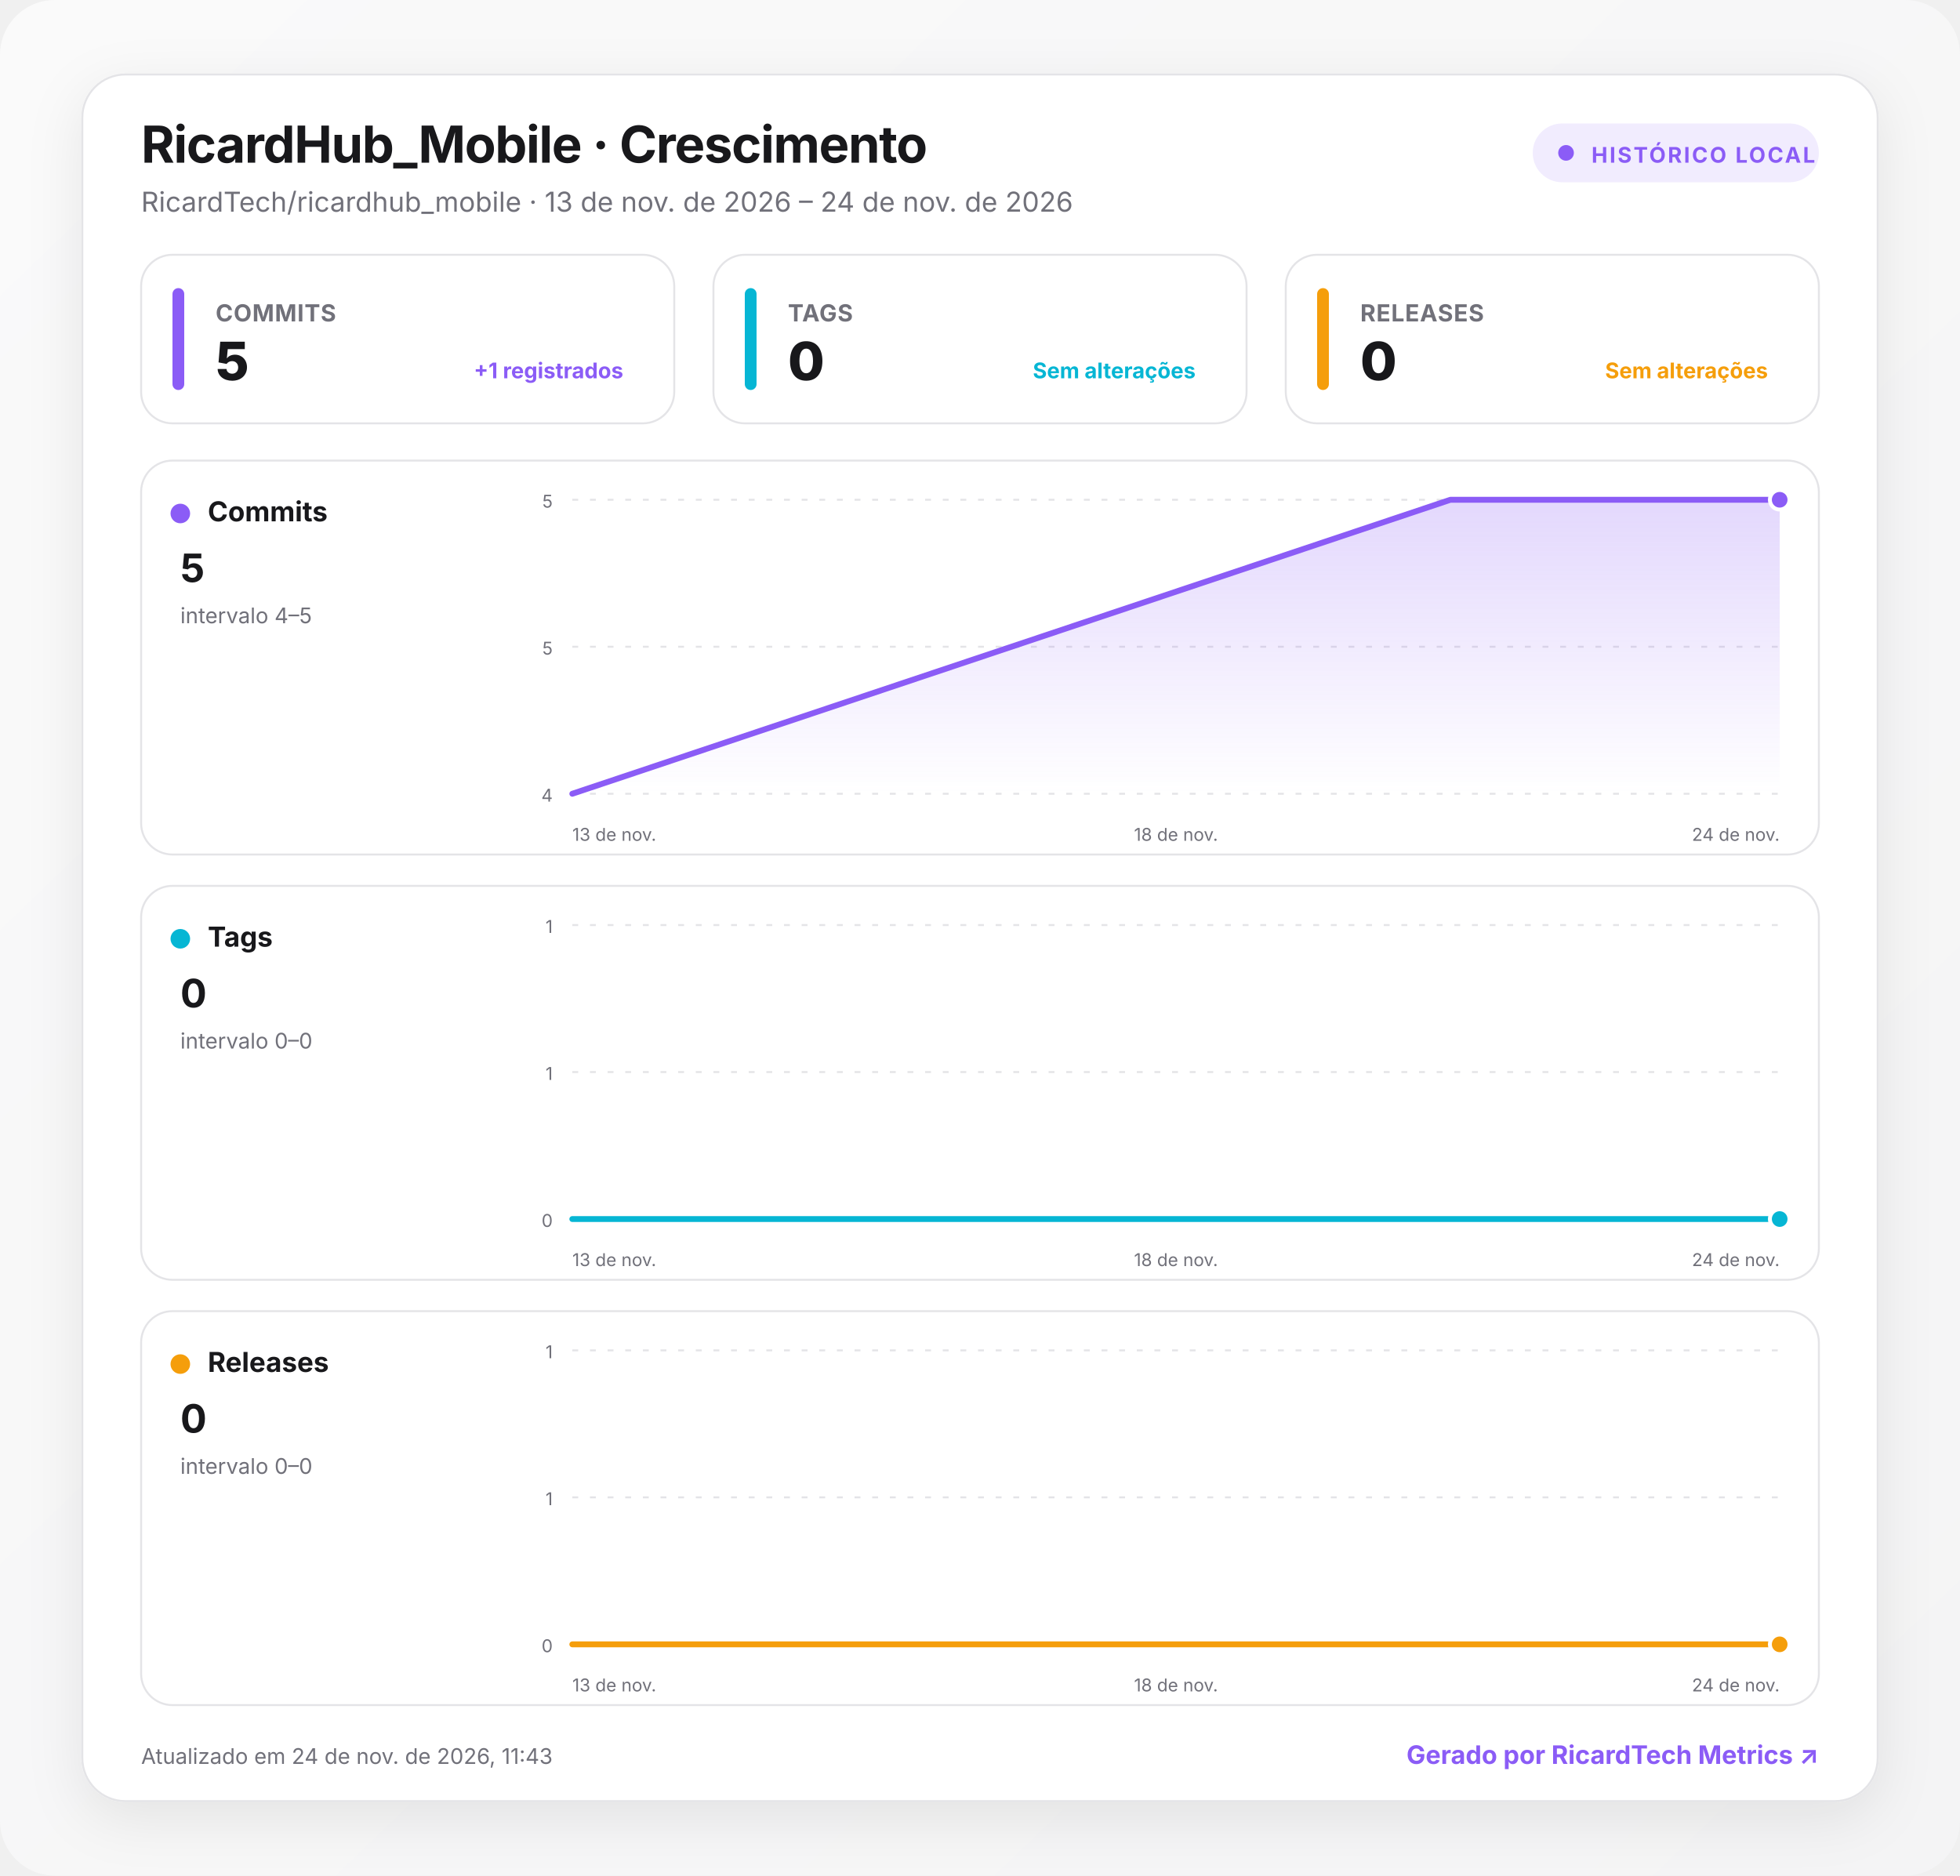
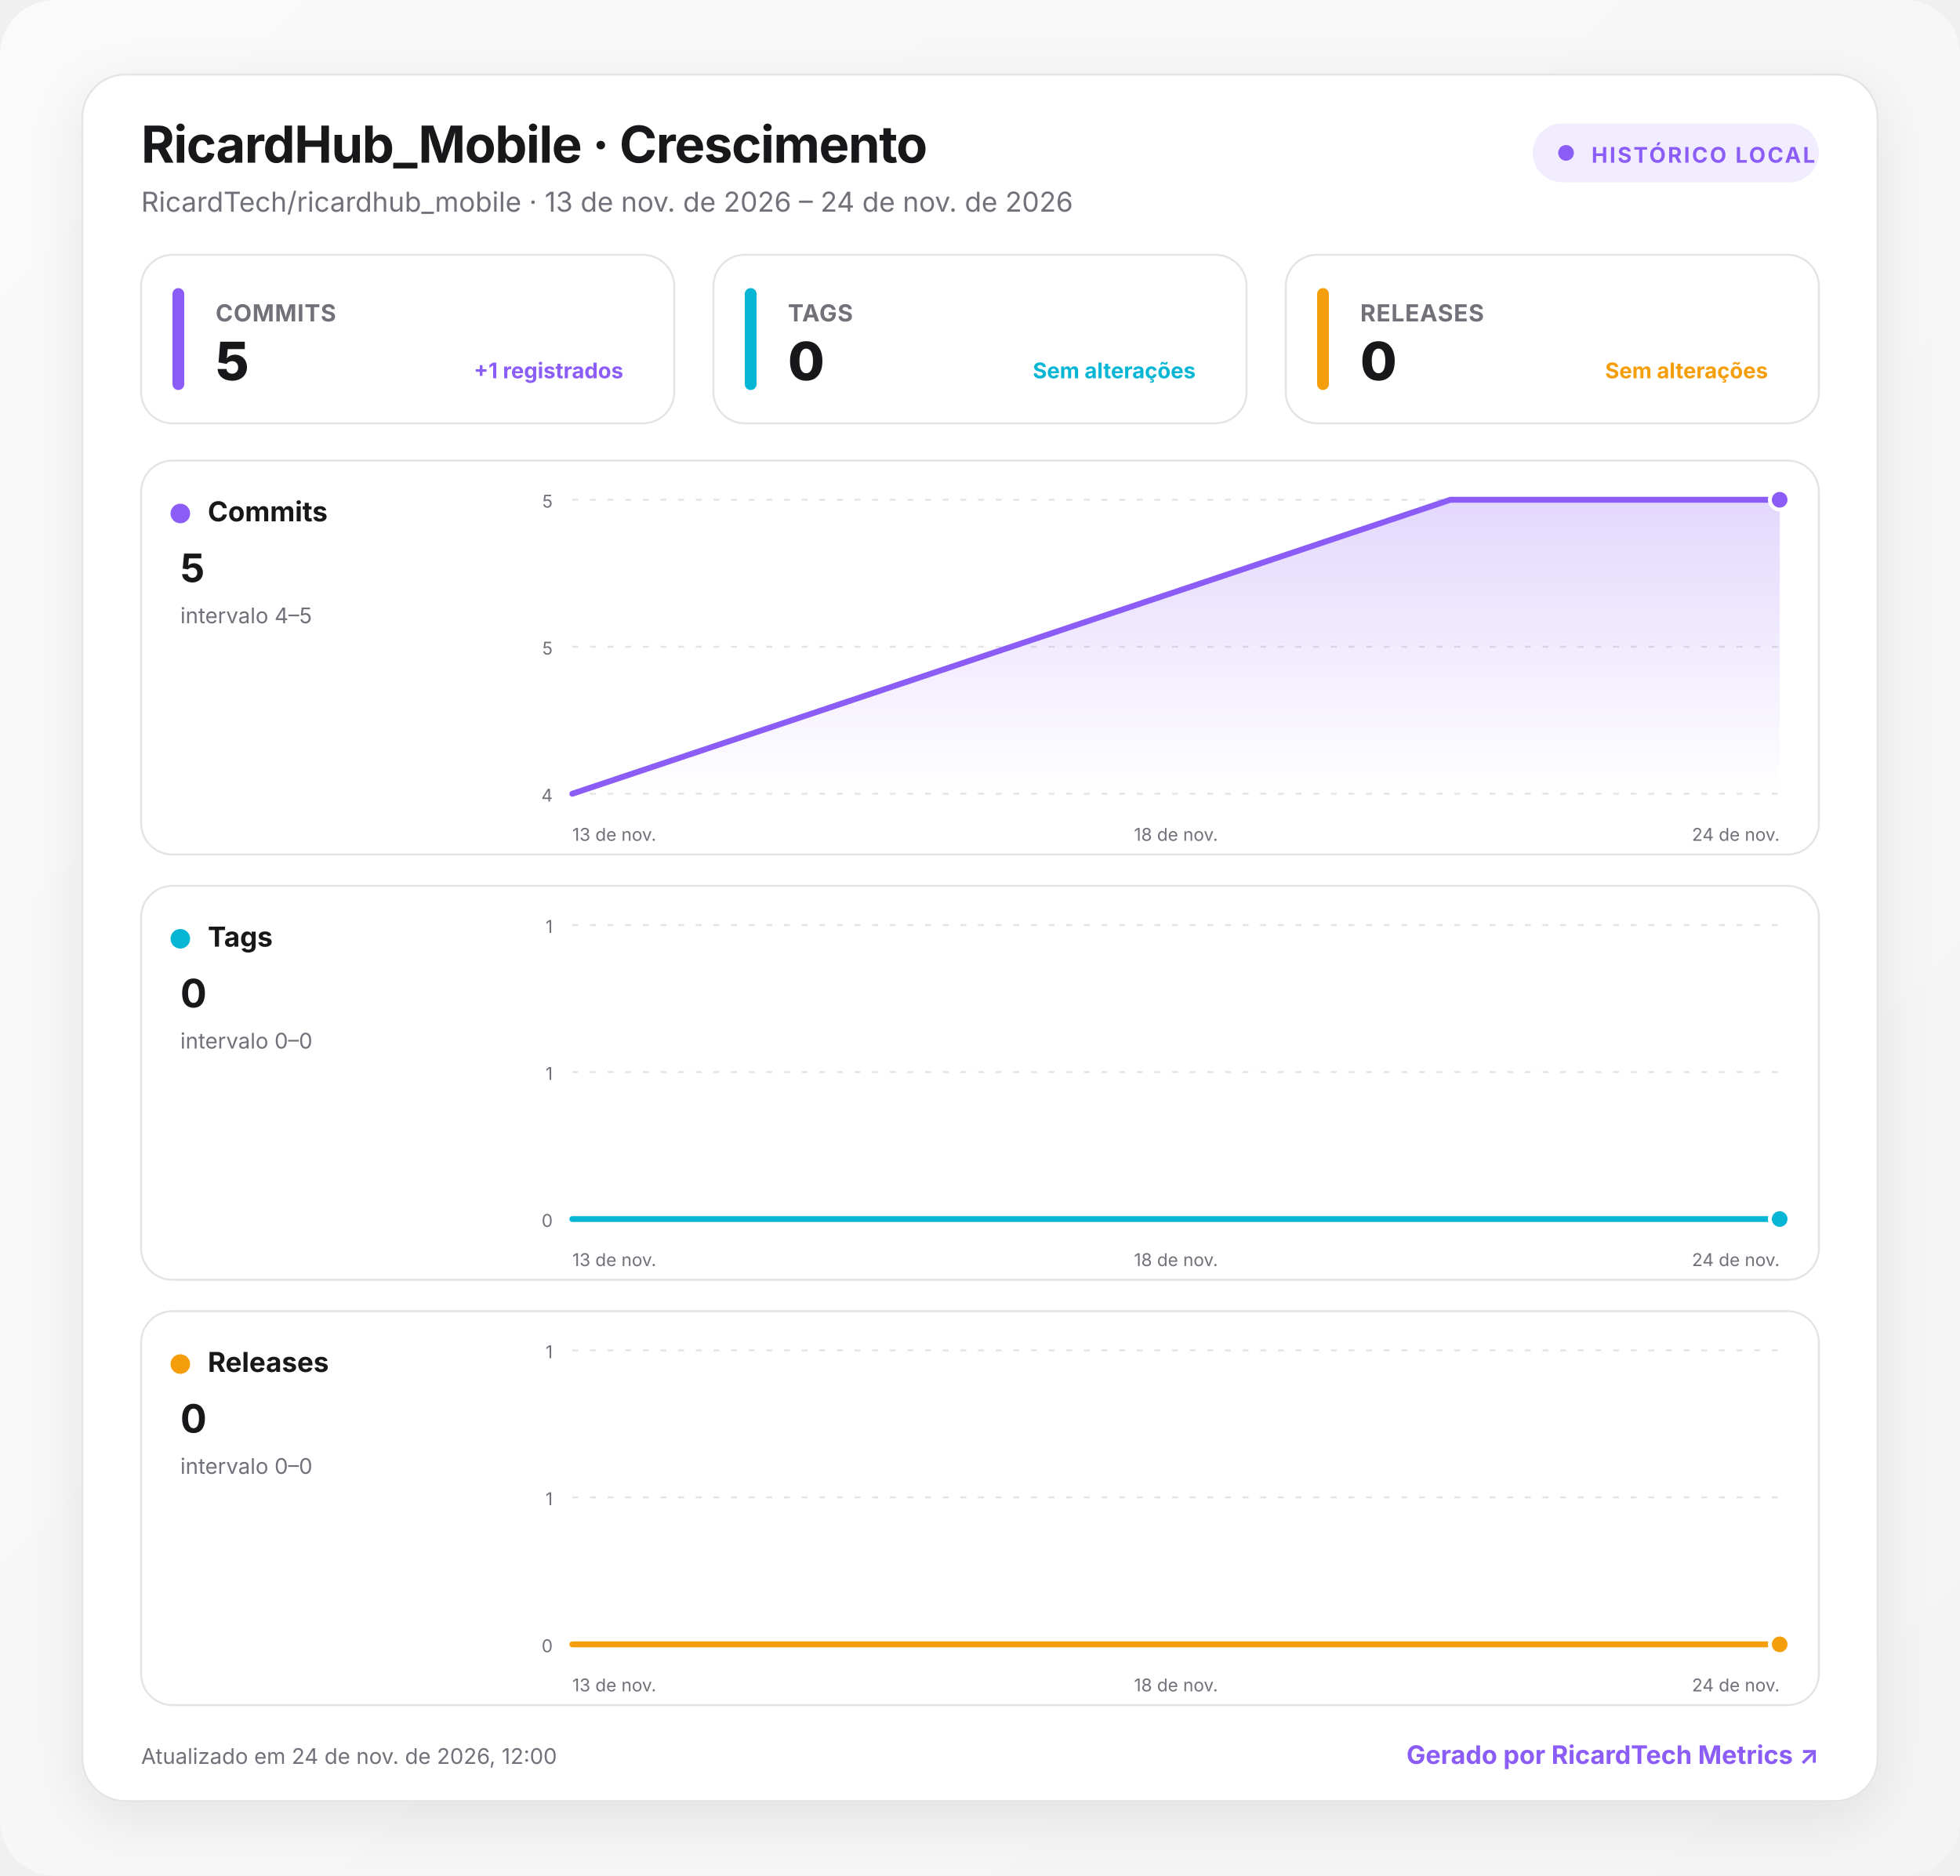
<svg xmlns="http://www.w3.org/2000/svg" width="1000" height="957" viewBox="0 0 1000 957" role="img" aria-labelledby="title desc">
  <defs>
    <linearGradient id="background" x1="0" y1="0" x2="1" y2="1">
      <stop offset="0" stop-color="#fafafa" />
      <stop offset="1" stop-color="#f4f4f5" />
    </linearGradient>
    <linearGradient id="fill-commits" x1="0" y1="0" x2="0" y2="1">
      <stop offset="0" stop-color="#8b5cf6" stop-opacity=".24" />
      <stop offset="1" stop-color="#8b5cf6" stop-opacity="0" />
    </linearGradient>
    <linearGradient id="fill-tags" x1="0" y1="0" x2="0" y2="1">
      <stop offset="0" stop-color="#06b6d4" stop-opacity=".24" />
      <stop offset="1" stop-color="#06b6d4" stop-opacity="0" />
    </linearGradient>
    <linearGradient id="fill-releases" x1="0" y1="0" x2="0" y2="1">
      <stop offset="0" stop-color="#f59e0b" stop-opacity=".24" />
      <stop offset="1" stop-color="#f59e0b" stop-opacity="0" />
    </linearGradient>
    <filter id="shadow" x="-10%" y="-10%" width="120%" height="130%">
      <feDropShadow dx="0" dy="8" stdDeviation="14" flood-color="#18181b" flood-opacity=".08" />
    </filter>
    <style>
      :root { color-scheme: light dark; }
      .bg { fill: url(#background); }
      .surface { fill: #ffffff; stroke: #e4e4e7; }
      .panel { fill: #ffffff; stroke: #e4e4e7; }
      .primary { fill: #18181b; }
      .secondary { fill: #71717a; }
      .grid { stroke: #e4e4e7; }
      text { font-family: Inter, ui-sans-serif, system-ui, -apple-system, BlinkMacSystemFont, "Segoe UI", Roboto, sans-serif; }
      @media (prefers-color-scheme: dark) {
        .bg { fill: #09090b; }
        .surface, .panel { fill: #111113; stroke: #27272a; }
        .primary { fill: #fafafa; }
        .secondary { fill: #a1a1aa; }
        .grid { stroke: #27272a; }
      }
    </style>
  </defs>
  <rect class="bg" width="1000" height="957" rx="28" />
  <g transform="translate(42 38)">
    <rect x="0" y="0" width="916" height="881" rx="22" class="surface" filter="url(#shadow)" />
    <text x="30" y="45" class="primary" font-size="26" font-weight="750" letter-spacing="-.5">RicardHub_Mobile · Crescimento</text>
    <text x="30" y="70" class="secondary" font-size="14">RicardTech/ricardhub_mobile · 13 de nov. de 2026 – 24 de nov. de 2026</text>
    <g transform="translate(740 25)">
      <rect width="146" height="30" rx="15" fill="#8b5cf6" fill-opacity=".12" />
      <circle cx="17" cy="15" r="4" fill="#8b5cf6" />
      <text x="30" y="20" fill="#8b5cf6" font-size="11" font-weight="700" letter-spacing="1">HISTÓRICO LOCAL</text>
    </g>
    <g transform="translate(30 92)">
      <rect width="272" height="86" rx="16" class="panel" />
      <rect x="16" y="17" width="6" height="52" rx="3" fill="#8b5cf6" />
      <text x="38" y="34" class="secondary" font-size="12" font-weight="650" letter-spacing=".3">COMMITS</text>
      <text x="38" y="64" class="primary" font-size="27" font-weight="760" letter-spacing="-.5">5</text>
      <text x="246" y="63" text-anchor="end" fill="#8b5cf6" font-size="11" font-weight="650">+1 registrados</text>
    </g>
    <g transform="translate(322 92)">
      <rect width="272" height="86" rx="16" class="panel" />
      <rect x="16" y="17" width="6" height="52" rx="3" fill="#06b6d4" />
      <text x="38" y="34" class="secondary" font-size="12" font-weight="650" letter-spacing=".3">TAGS</text>
      <text x="38" y="64" class="primary" font-size="27" font-weight="760" letter-spacing="-.5">0</text>
      <text x="246" y="63" text-anchor="end" fill="#06b6d4" font-size="11" font-weight="650">Sem alterações</text>
    </g>
    <g transform="translate(614 92)">
      <rect width="272" height="86" rx="16" class="panel" />
      <rect x="16" y="17" width="6" height="52" rx="3" fill="#f59e0b" />
      <text x="38" y="34" class="secondary" font-size="12" font-weight="650" letter-spacing=".3">RELEASES</text>
      <text x="38" y="64" class="primary" font-size="27" font-weight="760" letter-spacing="-.5">0</text>
      <text x="246" y="63" text-anchor="end" fill="#f59e0b" font-size="11" font-weight="650">Sem alterações</text>
    </g>
    <g transform="translate(30 197)">
      <rect width="856" height="201" rx="16" class="panel" />
      <circle cx="20" cy="27" r="5" fill="#8b5cf6" />
      <text x="34" y="31" class="primary" font-size="14" font-weight="700">Commits</text>
      <text x="20" y="62" class="primary" font-size="20" font-weight="750">5</text>
      <text x="20" y="83" class="secondary" font-size="11">intervalo 4–5</text>
      <line x1="220" x2="836" y1="20" y2="20" class="grid" stroke-width="1" stroke-dasharray="3 6" />
      <text x="210" y="24" text-anchor="end" class="secondary" font-size="9">5</text>
      <line x1="220" x2="836" y1="95" y2="95" class="grid" stroke-width="1" stroke-dasharray="3 6" />
      <text x="210" y="99" text-anchor="end" class="secondary" font-size="9">5</text>
      <line x1="220" x2="836" y1="170" y2="170" class="grid" stroke-width="1" stroke-dasharray="3 6" />
      <text x="210" y="174" text-anchor="end" class="secondary" font-size="9">4</text>
      <path d="M220 170 L668 20 L836 20 L836 170 L220 170 Z" fill="url(#fill-commits)" />
      <path d="M220 170 L668 20 L836 20" fill="none" stroke="#8b5cf6" stroke-width="3" stroke-linecap="round" stroke-linejoin="round" />
      <circle cx="836" cy="20" r="5" fill="#8b5cf6" stroke="#fff" stroke-width="2" />
      <text x="220" y="194" text-anchor="start" class="secondary" font-size="9">13 de nov.</text>
      <text x="528" y="194" text-anchor="middle" class="secondary" font-size="9">18 de nov.</text>
      <text x="836" y="194" text-anchor="end" class="secondary" font-size="9">24 de nov.</text>
    </g>
    <g transform="translate(30 414)">
      <rect width="856" height="201" rx="16" class="panel" />
      <circle cx="20" cy="27" r="5" fill="#06b6d4" />
      <text x="34" y="31" class="primary" font-size="14" font-weight="700">Tags</text>
      <text x="20" y="62" class="primary" font-size="20" font-weight="750">0</text>
      <text x="20" y="83" class="secondary" font-size="11">intervalo 0–0</text>
      <line x1="220" x2="836" y1="20" y2="20" class="grid" stroke-width="1" stroke-dasharray="3 6" />
      <text x="210" y="24" text-anchor="end" class="secondary" font-size="9">1</text>
      <line x1="220" x2="836" y1="95" y2="95" class="grid" stroke-width="1" stroke-dasharray="3 6" />
      <text x="210" y="99" text-anchor="end" class="secondary" font-size="9">1</text>
      <line x1="220" x2="836" y1="170" y2="170" class="grid" stroke-width="1" stroke-dasharray="3 6" />
      <text x="210" y="174" text-anchor="end" class="secondary" font-size="9">0</text>
      <path d="M220 170 L668 170 L836 170 L836 170 L220 170 Z" fill="url(#fill-tags)" />
      <path d="M220 170 L668 170 L836 170" fill="none" stroke="#06b6d4" stroke-width="3" stroke-linecap="round" stroke-linejoin="round" />
      <circle cx="836" cy="170" r="5" fill="#06b6d4" stroke="#fff" stroke-width="2" />
      <text x="220" y="194" text-anchor="start" class="secondary" font-size="9">13 de nov.</text>
      <text x="528" y="194" text-anchor="middle" class="secondary" font-size="9">18 de nov.</text>
      <text x="836" y="194" text-anchor="end" class="secondary" font-size="9">24 de nov.</text>
    </g>
    <g transform="translate(30 631)">
      <rect width="856" height="201" rx="16" class="panel" />
      <circle cx="20" cy="27" r="5" fill="#f59e0b" />
      <text x="34" y="31" class="primary" font-size="14" font-weight="700">Releases</text>
      <text x="20" y="62" class="primary" font-size="20" font-weight="750">0</text>
      <text x="20" y="83" class="secondary" font-size="11">intervalo 0–0</text>
      <line x1="220" x2="836" y1="20" y2="20" class="grid" stroke-width="1" stroke-dasharray="3 6" />
      <text x="210" y="24" text-anchor="end" class="secondary" font-size="9">1</text>
      <line x1="220" x2="836" y1="95" y2="95" class="grid" stroke-width="1" stroke-dasharray="3 6" />
      <text x="210" y="99" text-anchor="end" class="secondary" font-size="9">1</text>
      <line x1="220" x2="836" y1="170" y2="170" class="grid" stroke-width="1" stroke-dasharray="3 6" />
      <text x="210" y="174" text-anchor="end" class="secondary" font-size="9">0</text>
      <path d="M220 170 L668 170 L836 170 L836 170 L220 170 Z" fill="url(#fill-releases)" />
      <path d="M220 170 L668 170 L836 170" fill="none" stroke="#f59e0b" stroke-width="3" stroke-linecap="round" stroke-linejoin="round" />
      <circle cx="836" cy="170" r="5" fill="#f59e0b" stroke="#fff" stroke-width="2" />
      <text x="220" y="194" text-anchor="start" class="secondary" font-size="9">13 de nov.</text>
      <text x="528" y="194" text-anchor="middle" class="secondary" font-size="9">18 de nov.</text>
      <text x="836" y="194" text-anchor="end" class="secondary" font-size="9">24 de nov.</text>
    </g>
-     <text x="30" y="862" class="secondary" font-size="11">Atualizado em 24 de nov. de 2026, 11:43</text>
+     <text x="30" y="862" class="secondary" font-size="11">Atualizado em 24 de nov. de 2026, 12:00</text>
    <a href="https://git.ricardtech.top/RicardTech/ricardtech-metrics" target="_blank" aria-label="Abrir projeto RicardTech Metrics">
      <text x="886" y="862" fill="#8b5cf6" text-anchor="end" font-size="13" font-weight="700">Gerado por RicardTech Metrics ↗</text>
    </a>
  </g>
</svg>
